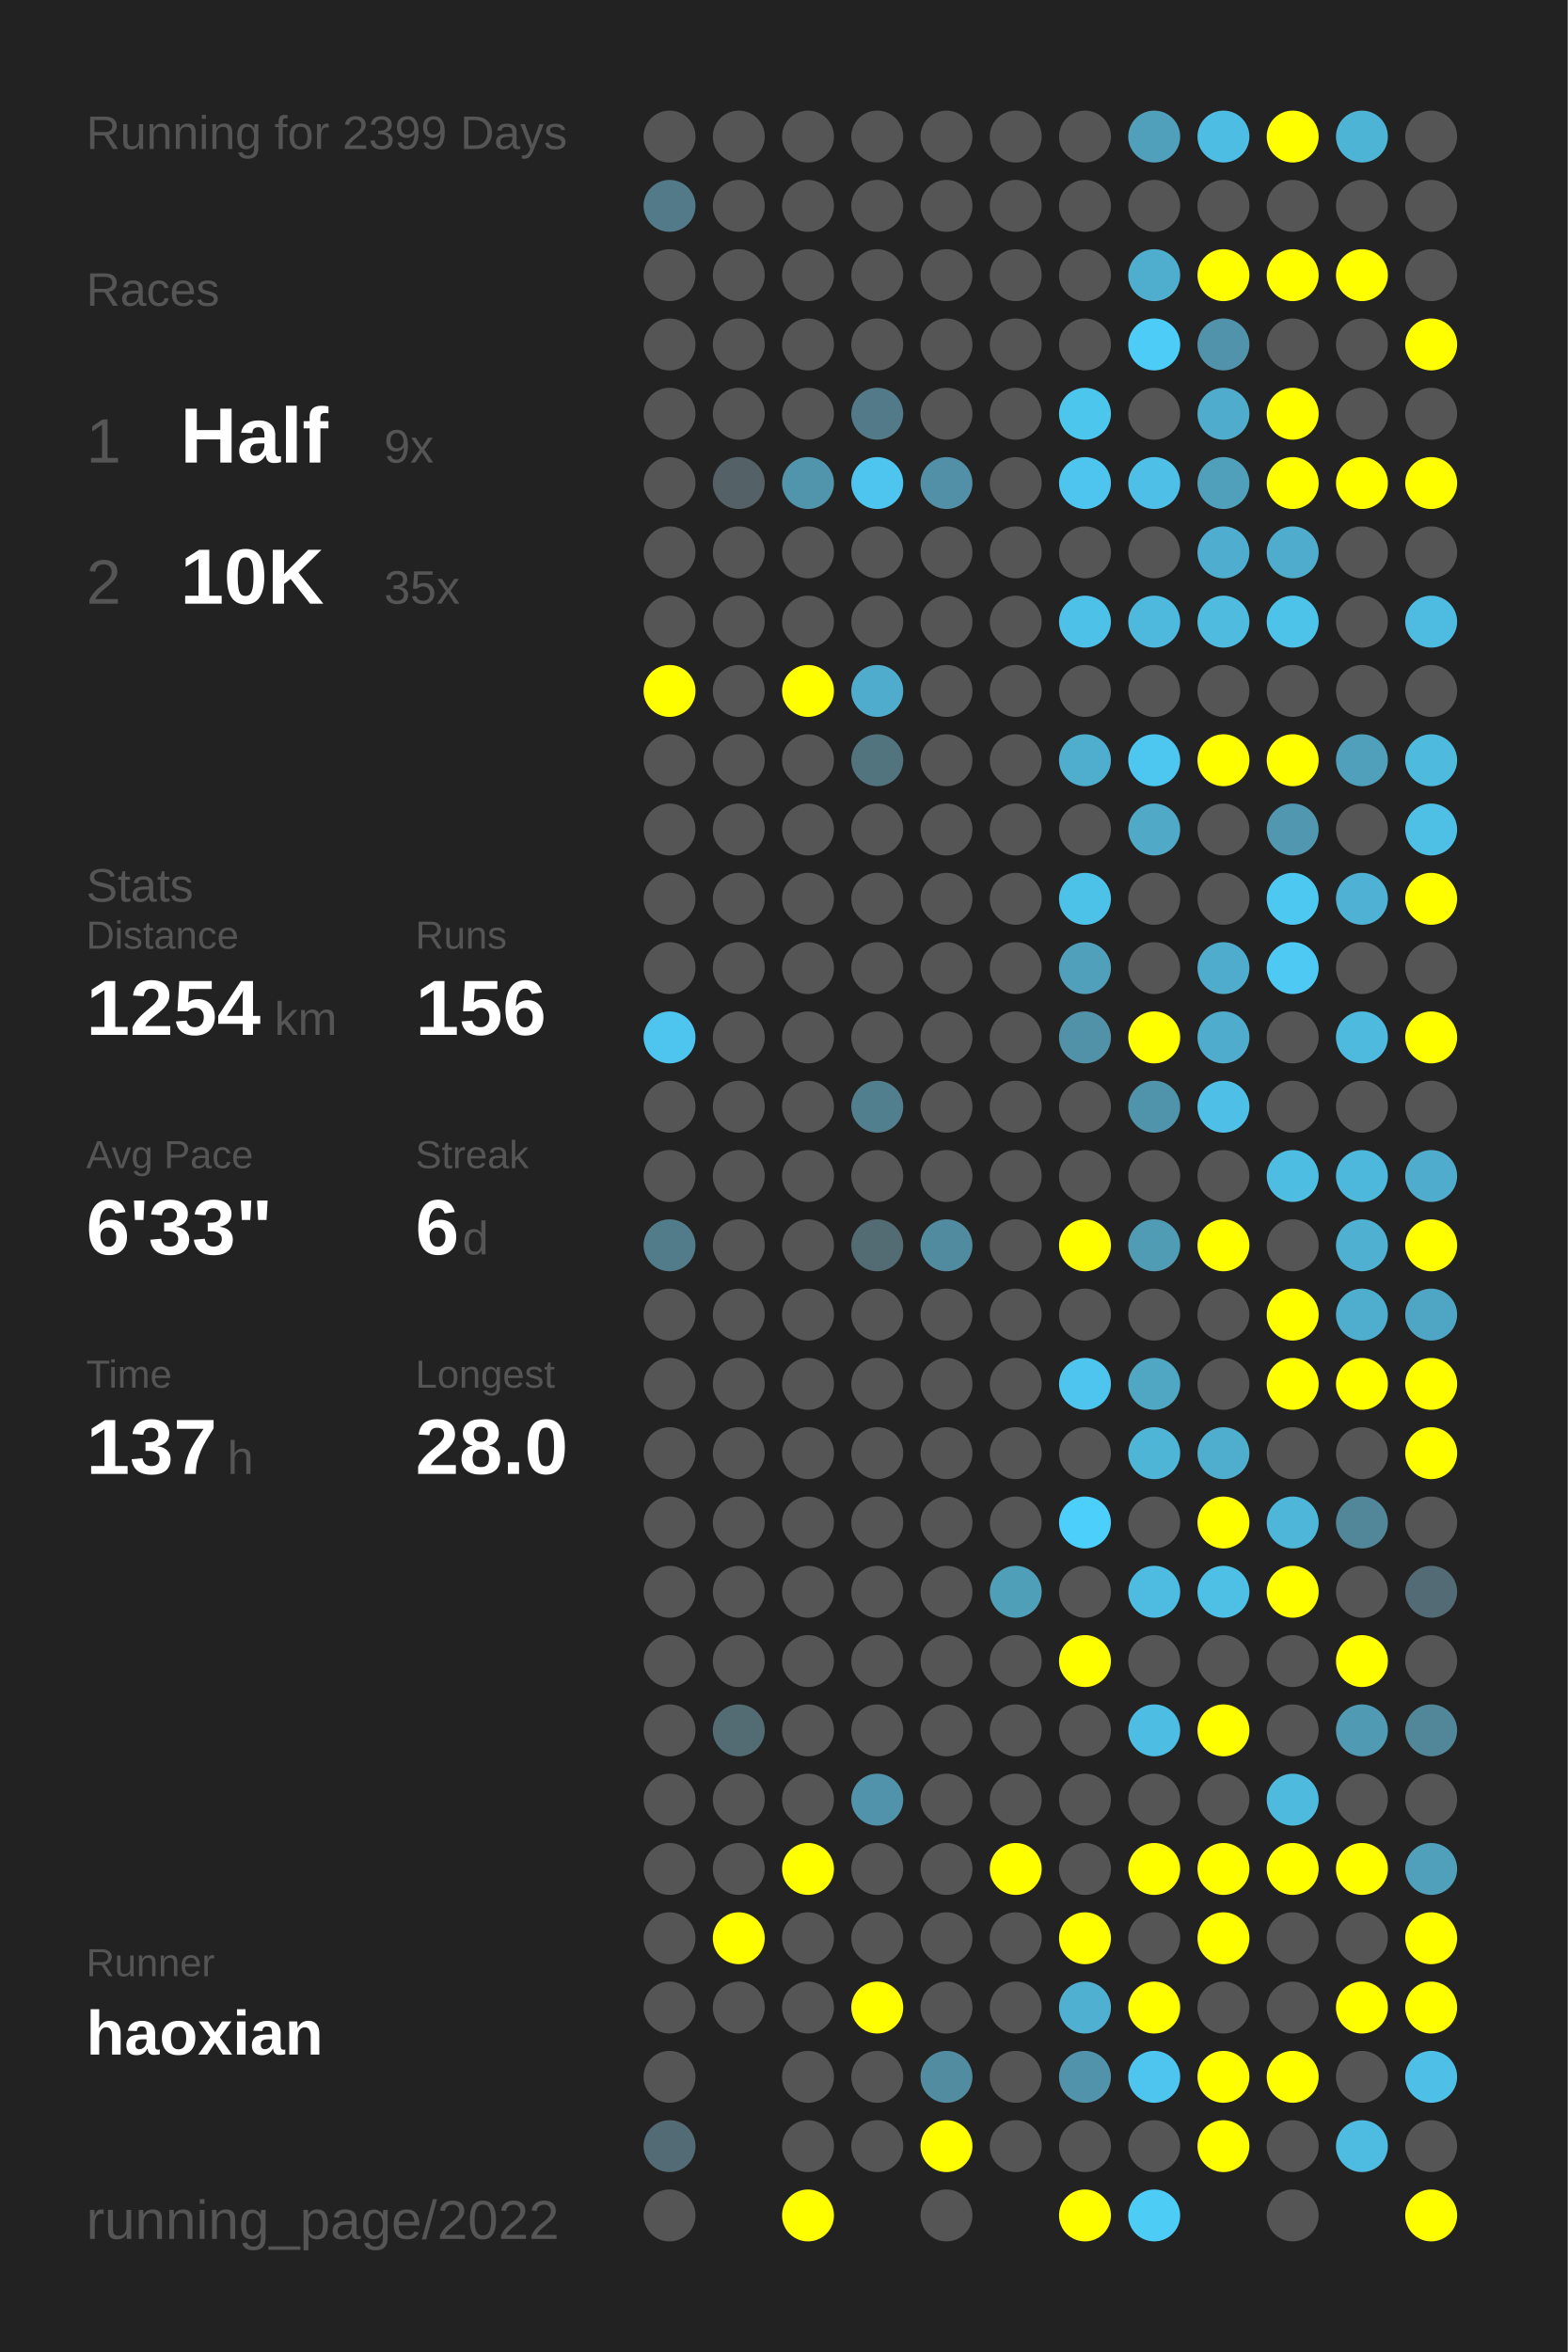
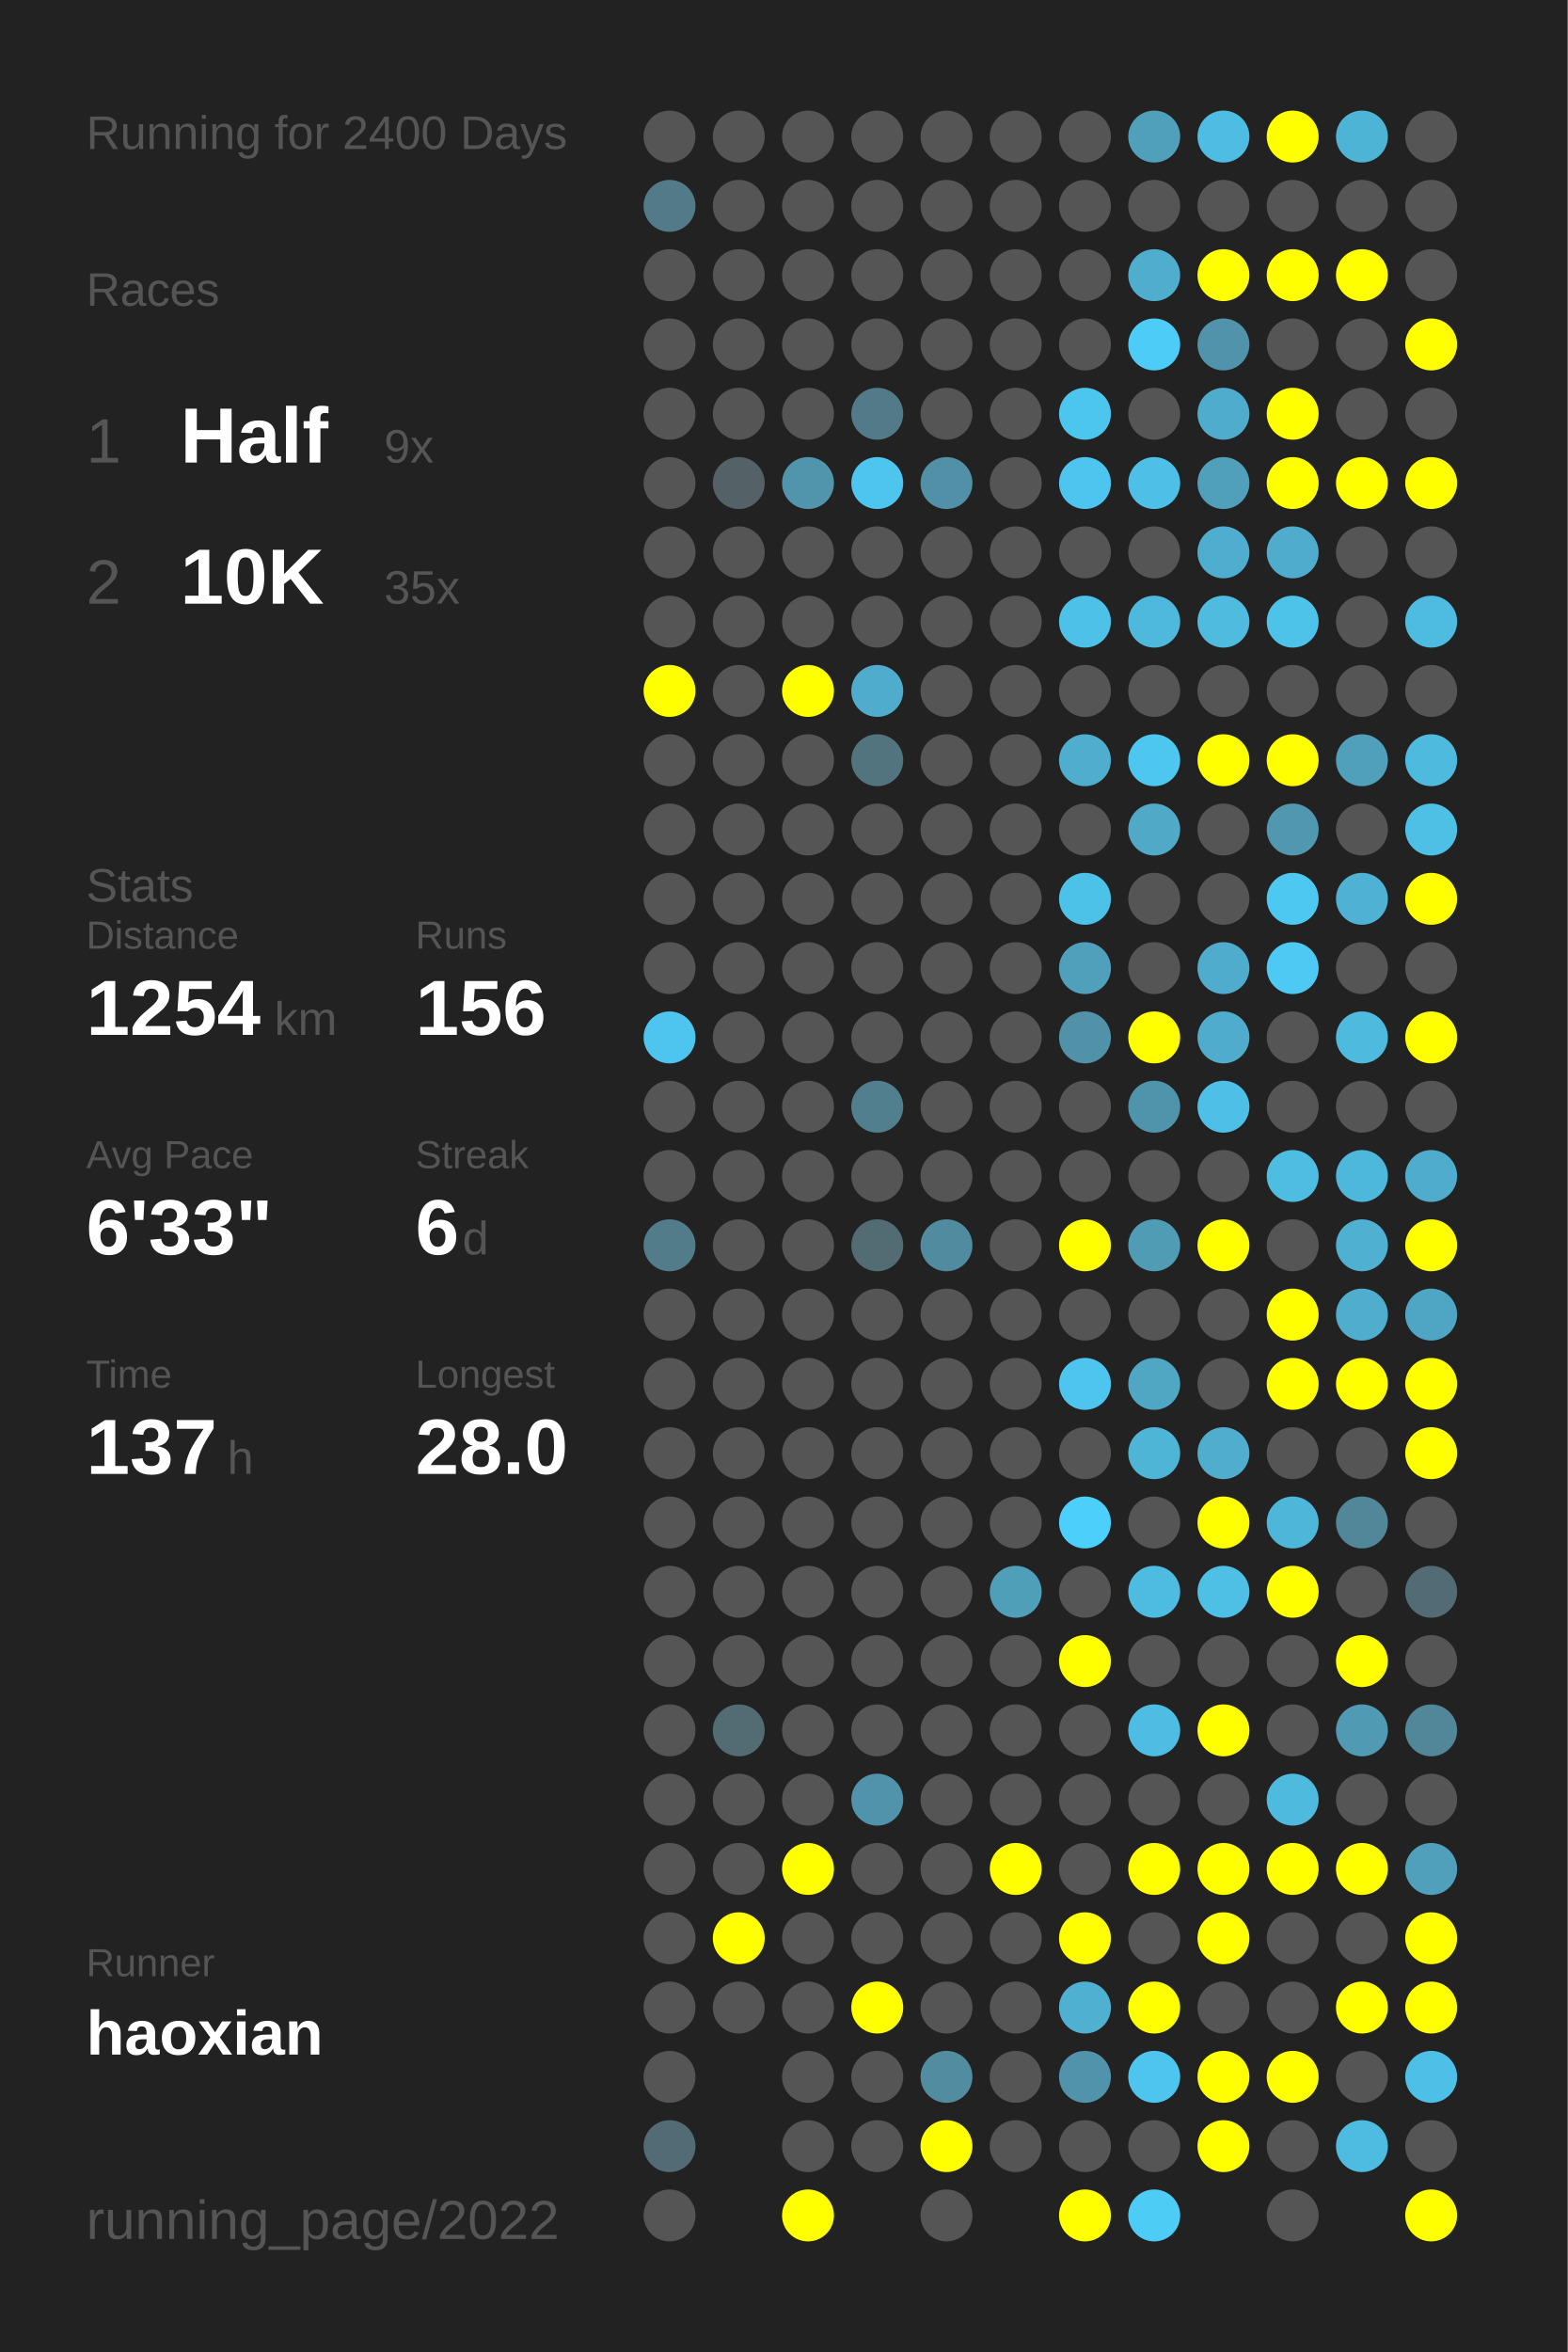
<svg xmlns="http://www.w3.org/2000/svg" baseProfile="full" height="300mm" version="1.1" viewBox="0,0,200,300" width="200mm">
  <defs />
  <rect fill="#222222" height="300" width="200" x="0" y="0" />
-   <text fill="#555555" style="font-size:6px; font-family:Arial;" x="11" y="19">Running for 2399 Days</text>
+   <text fill="#555555" style="font-size:6px; font-family:Arial;" x="11" y="19">Running for 2400 Days</text>
  <text fill="#555555" style="font-size:6px; font-family:Arial;" x="11" y="39">Races</text>
  <text fill="#555555" style="font-size:8px; font-family:Arial;" x="11" y="59">1</text>
  <text fill="#FFFFFF" style="font-size:10px; font-family:Arial; font-weight:bold;" x="23" y="59">Half</text>
  <text fill="#555555" style="font-size:6px; font-family:Arial;" x="49" y="59">9x</text>
  <text fill="#555555" style="font-size:8px; font-family:Arial;" x="11" y="77">2</text>
  <text fill="#FFFFFF" style="font-size:10px; font-family:Arial; font-weight:bold;" x="23" y="77">10K</text>
  <text fill="#555555" style="font-size:6px; font-family:Arial;" x="49" y="77">35x</text>
  <text fill="#555555" style="font-size:6px; font-family:Arial;" x="11" y="115">Stats</text>
  <text fill="#555555" style="font-size:5px; font-family:Arial;" x="11" y="121">Distance</text>
  <text fill="#FFFFFF" style="font-size:10px; font-family:Arial; font-weight:bold;" x="11" y="132">1254</text>
  <text fill="#555555" style="font-size:6px; font-family:Arial;" x="35" y="132">km</text>
  <text fill="#555555" style="font-size:5px; font-family:Arial;" x="53" y="121">Runs</text>
  <text fill="#FFFFFF" style="font-size:10px; font-family:Arial; font-weight:bold;" x="53" y="132">156</text>
  <text fill="#555555" style="font-size:5px; font-family:Arial;" x="11" y="149">Avg Pace</text>
  <text fill="#FFFFFF" style="font-size:10px; font-family:Arial; font-weight:bold;" x="11" y="160">6'33"</text>
  <text fill="#555555" style="font-size:5px; font-family:Arial;" x="53" y="149">Streak</text>
  <text fill="#FFFFFF" style="font-size:10px; font-family:Arial; font-weight:bold;" x="53" y="160">6</text>
  <text fill="#555555" style="font-size:6px; font-family:Arial;" x="59" y="160">d</text>
  <text fill="#555555" style="font-size:5px; font-family:Arial;" x="11" y="177">Time</text>
  <text fill="#FFFFFF" style="font-size:10px; font-family:Arial; font-weight:bold;" x="11" y="188">137</text>
  <text fill="#555555" style="font-size:6px; font-family:Arial;" x="29" y="188">h</text>
  <text fill="#555555" style="font-size:5px; font-family:Arial;" x="53" y="177">Longest</text>
  <text fill="#FFFFFF" style="font-size:10px; font-family:Arial; font-weight:bold;" x="53" y="188">28.0</text>
  <text fill="#555555" style="font-size:5px; font-family:Arial;" x="11" y="252.065">Runner</text>
  <text fill="#FFFFFF" style="font-size:8px; font-family:Arial; font-weight:bold;" x="11" y="262.065">haoxian</text>
  <text fill="#555555" style="font-size:7px; font-family:Arial;" x="11" y="285.581">running_page/2022</text>
  <circle cx="85.417" cy="17.419" fill="#555555" r="3.312" />
  <circle cx="85.417" cy="26.258" fill="#527a88" r="3.312" />
  <circle cx="85.417" cy="35.097" fill="#555555" r="3.312" />
  <circle cx="85.417" cy="43.935" fill="#555555" r="3.312" />
  <circle cx="85.417" cy="52.774" fill="#555555" r="3.312" />
  <circle cx="85.417" cy="61.613" fill="#555555" r="3.312" />
  <circle cx="85.417" cy="70.452" fill="#555555" r="3.312" />
  <circle cx="85.417" cy="79.29" fill="#555555" r="3.312" />
  <circle cx="85.417" cy="88.129" fill="#FFFF00" r="3.312" />
  <circle cx="85.417" cy="96.968" fill="#555555" r="3.312" />
  <circle cx="85.417" cy="105.806" fill="#555555" r="3.312" />
  <circle cx="85.417" cy="114.645" fill="#555555" r="3.312" />
  <circle cx="85.417" cy="123.484" fill="#555555" r="3.312" />
  <circle cx="85.417" cy="132.323" fill="#4dc5ee" r="3.312" />
  <circle cx="85.417" cy="141.161" fill="#555555" r="3.312" />
  <circle cx="85.417" cy="150" fill="#555555" r="3.312" />
  <circle cx="85.417" cy="158.839" fill="#527c8a" r="3.312" />
  <circle cx="85.417" cy="167.677" fill="#555555" r="3.312" />
  <circle cx="85.417" cy="176.516" fill="#555555" r="3.312" />
  <circle cx="85.417" cy="185.355" fill="#555555" r="3.312" />
  <circle cx="85.417" cy="194.194" fill="#555555" r="3.312" />
  <circle cx="85.417" cy="203.032" fill="#555555" r="3.312" />
  <circle cx="85.417" cy="211.871" fill="#555555" r="3.312" />
  <circle cx="85.417" cy="220.71" fill="#555555" r="3.312" />
  <circle cx="85.417" cy="229.548" fill="#555555" r="3.312" />
  <circle cx="85.417" cy="238.387" fill="#555555" r="3.312" />
  <circle cx="85.417" cy="247.226" fill="#555555" r="3.312" />
  <circle cx="85.417" cy="256.065" fill="#555555" r="3.312" />
  <circle cx="85.417" cy="264.903" fill="#555555" r="3.312" />
  <circle cx="85.417" cy="273.742" fill="#536b74" r="3.312" />
  <circle cx="85.417" cy="282.581" fill="#555555" r="3.312" />
  <circle cx="94.25" cy="17.419" fill="#555555" r="3.312" />
  <circle cx="94.25" cy="26.258" fill="#555555" r="3.312" />
  <circle cx="94.25" cy="35.097" fill="#555555" r="3.312" />
  <circle cx="94.25" cy="43.935" fill="#555555" r="3.312" />
  <circle cx="94.25" cy="52.774" fill="#555555" r="3.312" />
  <circle cx="94.25" cy="61.613" fill="#546267" r="3.312" />
  <circle cx="94.25" cy="70.452" fill="#555555" r="3.312" />
  <circle cx="94.25" cy="79.29" fill="#555555" r="3.312" />
  <circle cx="94.25" cy="88.129" fill="#555555" r="3.312" />
  <circle cx="94.25" cy="96.968" fill="#555555" r="3.312" />
  <circle cx="94.25" cy="105.806" fill="#555555" r="3.312" />
  <circle cx="94.25" cy="114.645" fill="#555555" r="3.312" />
  <circle cx="94.25" cy="123.484" fill="#555555" r="3.312" />
  <circle cx="94.25" cy="132.323" fill="#555555" r="3.312" />
  <circle cx="94.25" cy="141.161" fill="#555555" r="3.312" />
  <circle cx="94.25" cy="150" fill="#555555" r="3.312" />
  <circle cx="94.25" cy="158.839" fill="#555555" r="3.312" />
  <circle cx="94.25" cy="167.677" fill="#555555" r="3.312" />
  <circle cx="94.25" cy="176.516" fill="#555555" r="3.312" />
  <circle cx="94.25" cy="185.355" fill="#555555" r="3.312" />
  <circle cx="94.25" cy="194.194" fill="#555555" r="3.312" />
  <circle cx="94.25" cy="203.032" fill="#555555" r="3.312" />
  <circle cx="94.25" cy="211.871" fill="#555555" r="3.312" />
  <circle cx="94.25" cy="220.71" fill="#536b73" r="3.312" />
  <circle cx="94.25" cy="229.548" fill="#555555" r="3.312" />
  <circle cx="94.25" cy="238.387" fill="#555555" r="3.312" />
  <circle cx="94.25" cy="247.226" fill="#FFFF00" r="3.312" />
  <circle cx="94.25" cy="256.065" fill="#555555" r="3.312" />
  <circle cx="103.083" cy="17.419" fill="#555555" r="3.312" />
  <circle cx="103.083" cy="26.258" fill="#555555" r="3.312" />
  <circle cx="103.083" cy="35.097" fill="#555555" r="3.312" />
  <circle cx="103.083" cy="43.935" fill="#555555" r="3.312" />
  <circle cx="103.083" cy="52.774" fill="#555555" r="3.312" />
  <circle cx="103.083" cy="61.613" fill="#5095ac" r="3.312" />
  <circle cx="103.083" cy="70.452" fill="#555555" r="3.312" />
  <circle cx="103.083" cy="79.29" fill="#555555" r="3.312" />
  <circle cx="103.083" cy="88.129" fill="#FFFF00" r="3.312" />
  <circle cx="103.083" cy="96.968" fill="#555555" r="3.312" />
  <circle cx="103.083" cy="105.806" fill="#555555" r="3.312" />
  <circle cx="103.083" cy="114.645" fill="#555555" r="3.312" />
  <circle cx="103.083" cy="123.484" fill="#555555" r="3.312" />
  <circle cx="103.083" cy="132.323" fill="#555555" r="3.312" />
  <circle cx="103.083" cy="141.161" fill="#555555" r="3.312" />
  <circle cx="103.083" cy="150" fill="#555555" r="3.312" />
  <circle cx="103.083" cy="158.839" fill="#555555" r="3.312" />
  <circle cx="103.083" cy="167.677" fill="#555555" r="3.312" />
  <circle cx="103.083" cy="176.516" fill="#555555" r="3.312" />
  <circle cx="103.083" cy="185.355" fill="#555555" r="3.312" />
  <circle cx="103.083" cy="194.194" fill="#555555" r="3.312" />
  <circle cx="103.083" cy="203.032" fill="#555555" r="3.312" />
  <circle cx="103.083" cy="211.871" fill="#555555" r="3.312" />
  <circle cx="103.083" cy="220.71" fill="#555555" r="3.312" />
  <circle cx="103.083" cy="229.548" fill="#555555" r="3.312" />
  <circle cx="103.083" cy="238.387" fill="#FFFF00" r="3.312" />
  <circle cx="103.083" cy="247.226" fill="#555555" r="3.312" />
  <circle cx="103.083" cy="256.065" fill="#555555" r="3.312" />
  <circle cx="103.083" cy="264.903" fill="#555555" r="3.312" />
  <circle cx="103.083" cy="273.742" fill="#555555" r="3.312" />
  <circle cx="103.083" cy="282.581" fill="#FFFF00" r="3.312" />
  <circle cx="111.917" cy="17.419" fill="#555555" r="3.312" />
  <circle cx="111.917" cy="26.258" fill="#555555" r="3.312" />
  <circle cx="111.917" cy="35.097" fill="#555555" r="3.312" />
  <circle cx="111.917" cy="43.935" fill="#555555" r="3.312" />
  <circle cx="111.917" cy="52.774" fill="#527a88" r="3.312" />
  <circle cx="111.917" cy="61.613" fill="#4dc5ee" r="3.312" />
  <circle cx="111.917" cy="70.452" fill="#555555" r="3.312" />
  <circle cx="111.917" cy="79.29" fill="#555555" r="3.312" />
  <circle cx="111.917" cy="88.129" fill="#4faccc" r="3.312" />
  <circle cx="111.917" cy="96.968" fill="#52747f" r="3.312" />
  <circle cx="111.917" cy="105.806" fill="#555555" r="3.312" />
  <circle cx="111.917" cy="114.645" fill="#555555" r="3.312" />
  <circle cx="111.917" cy="123.484" fill="#555555" r="3.312" />
  <circle cx="111.917" cy="132.323" fill="#555555" r="3.312" />
  <circle cx="111.917" cy="141.161" fill="#527f8e" r="3.312" />
  <circle cx="111.917" cy="150" fill="#555555" r="3.312" />
  <circle cx="111.917" cy="158.839" fill="#536b72" r="3.312" />
  <circle cx="111.917" cy="167.677" fill="#555555" r="3.312" />
  <circle cx="111.917" cy="176.516" fill="#555555" r="3.312" />
  <circle cx="111.917" cy="185.355" fill="#555555" r="3.312" />
  <circle cx="111.917" cy="194.194" fill="#555555" r="3.312" />
  <circle cx="111.917" cy="203.032" fill="#555555" r="3.312" />
  <circle cx="111.917" cy="211.871" fill="#555555" r="3.312" />
  <circle cx="111.917" cy="220.71" fill="#555555" r="3.312" />
  <circle cx="111.917" cy="229.548" fill="#5093aa" r="3.312" />
  <circle cx="111.917" cy="238.387" fill="#555555" r="3.312" />
  <circle cx="111.917" cy="247.226" fill="#555555" r="3.312" />
  <circle cx="111.917" cy="256.065" fill="#FFFF00" r="3.312" />
  <circle cx="111.917" cy="264.903" fill="#555555" r="3.312" />
  <circle cx="111.917" cy="273.742" fill="#555555" r="3.312" />
  <circle cx="120.75" cy="17.419" fill="#555555" r="3.312" />
  <circle cx="120.75" cy="26.258" fill="#555555" r="3.312" />
  <circle cx="120.75" cy="35.097" fill="#555555" r="3.312" />
  <circle cx="120.75" cy="43.935" fill="#555555" r="3.312" />
  <circle cx="120.75" cy="52.774" fill="#555555" r="3.312" />
  <circle cx="120.75" cy="61.613" fill="#5190a6" r="3.312" />
  <circle cx="120.75" cy="70.452" fill="#555555" r="3.312" />
  <circle cx="120.75" cy="79.29" fill="#555555" r="3.312" />
  <circle cx="120.75" cy="88.129" fill="#555555" r="3.312" />
  <circle cx="120.75" cy="96.968" fill="#555555" r="3.312" />
  <circle cx="120.75" cy="105.806" fill="#555555" r="3.312" />
  <circle cx="120.75" cy="114.645" fill="#555555" r="3.312" />
  <circle cx="120.75" cy="123.484" fill="#555555" r="3.312" />
  <circle cx="120.75" cy="132.323" fill="#555555" r="3.312" />
  <circle cx="120.75" cy="141.161" fill="#555555" r="3.312" />
  <circle cx="120.75" cy="150" fill="#555555" r="3.312" />
  <circle cx="120.75" cy="158.839" fill="#518b9f" r="3.312" />
  <circle cx="120.75" cy="167.677" fill="#555555" r="3.312" />
  <circle cx="120.75" cy="176.516" fill="#555555" r="3.312" />
  <circle cx="120.75" cy="185.355" fill="#555555" r="3.312" />
  <circle cx="120.75" cy="194.194" fill="#555555" r="3.312" />
  <circle cx="120.75" cy="203.032" fill="#555555" r="3.312" />
  <circle cx="120.75" cy="211.871" fill="#555555" r="3.312" />
  <circle cx="120.75" cy="220.71" fill="#555555" r="3.312" />
  <circle cx="120.75" cy="229.548" fill="#555555" r="3.312" />
  <circle cx="120.75" cy="238.387" fill="#555555" r="3.312" />
  <circle cx="120.75" cy="247.226" fill="#555555" r="3.312" />
  <circle cx="120.75" cy="256.065" fill="#555555" r="3.312" />
  <circle cx="120.75" cy="264.903" fill="#518ca0" r="3.312" />
  <circle cx="120.75" cy="273.742" fill="#FFFF00" r="3.312" />
  <circle cx="120.75" cy="282.581" fill="#555555" r="3.312" />
  <circle cx="129.583" cy="17.419" fill="#555555" r="3.312" />
  <circle cx="129.583" cy="26.258" fill="#555555" r="3.312" />
  <circle cx="129.583" cy="35.097" fill="#555555" r="3.312" />
  <circle cx="129.583" cy="43.935" fill="#555555" r="3.312" />
  <circle cx="129.583" cy="52.774" fill="#555555" r="3.312" />
  <circle cx="129.583" cy="61.613" fill="#555555" r="3.312" />
  <circle cx="129.583" cy="70.452" fill="#555555" r="3.312" />
  <circle cx="129.583" cy="79.29" fill="#555555" r="3.312" />
  <circle cx="129.583" cy="88.129" fill="#555555" r="3.312" />
  <circle cx="129.583" cy="96.968" fill="#555555" r="3.312" />
  <circle cx="129.583" cy="105.806" fill="#555555" r="3.312" />
  <circle cx="129.583" cy="114.645" fill="#555555" r="3.312" />
  <circle cx="129.583" cy="123.484" fill="#555555" r="3.312" />
  <circle cx="129.583" cy="132.323" fill="#555555" r="3.312" />
  <circle cx="129.583" cy="141.161" fill="#555555" r="3.312" />
  <circle cx="129.583" cy="150" fill="#555555" r="3.312" />
  <circle cx="129.583" cy="158.839" fill="#555555" r="3.312" />
  <circle cx="129.583" cy="167.677" fill="#555555" r="3.312" />
  <circle cx="129.583" cy="176.516" fill="#555555" r="3.312" />
  <circle cx="129.583" cy="185.355" fill="#555555" r="3.312" />
  <circle cx="129.583" cy="194.194" fill="#555555" r="3.312" />
  <circle cx="129.583" cy="203.032" fill="#509fb9" r="3.312" />
  <circle cx="129.583" cy="211.871" fill="#555555" r="3.312" />
  <circle cx="129.583" cy="220.71" fill="#555555" r="3.312" />
  <circle cx="129.583" cy="229.548" fill="#555555" r="3.312" />
  <circle cx="129.583" cy="238.387" fill="#FFFF00" r="3.312" />
  <circle cx="129.583" cy="247.226" fill="#555555" r="3.312" />
  <circle cx="129.583" cy="256.065" fill="#555555" r="3.312" />
  <circle cx="129.583" cy="264.903" fill="#555555" r="3.312" />
  <circle cx="129.583" cy="273.742" fill="#555555" r="3.312" />
  <circle cx="138.417" cy="17.419" fill="#555555" r="3.312" />
  <circle cx="138.417" cy="26.258" fill="#555555" r="3.312" />
  <circle cx="138.417" cy="35.097" fill="#555555" r="3.312" />
  <circle cx="138.417" cy="43.935" fill="#555555" r="3.312" />
  <circle cx="138.417" cy="52.774" fill="#4dc6ee" r="3.312" />
  <circle cx="138.417" cy="61.613" fill="#4dc5ee" r="3.312" />
  <circle cx="138.417" cy="70.452" fill="#555555" r="3.312" />
  <circle cx="138.417" cy="79.29" fill="#4ec1e8" r="3.312" />
  <circle cx="138.417" cy="88.129" fill="#555555" r="3.312" />
  <circle cx="138.417" cy="96.968" fill="#4fadcd" r="3.312" />
  <circle cx="138.417" cy="105.806" fill="#555555" r="3.312" />
  <circle cx="138.417" cy="114.645" fill="#4dc2e9" r="3.312" />
  <circle cx="138.417" cy="123.484" fill="#50a0bb" r="3.312" />
  <circle cx="138.417" cy="132.323" fill="#5192a8" r="3.312" />
  <circle cx="138.417" cy="141.161" fill="#555555" r="3.312" />
  <circle cx="138.417" cy="150" fill="#555555" r="3.312" />
  <circle cx="138.417" cy="158.839" fill="#FFFF00" r="3.312" />
  <circle cx="138.417" cy="167.677" fill="#555555" r="3.312" />
  <circle cx="138.417" cy="176.516" fill="#4dc5ee" r="3.312" />
  <circle cx="138.417" cy="185.355" fill="#555555" r="3.312" />
  <circle cx="138.417" cy="194.194" fill="#4dcffc" r="3.312" />
  <circle cx="138.417" cy="203.032" fill="#555555" r="3.312" />
  <circle cx="138.417" cy="211.871" fill="#FFFF00" r="3.312" />
  <circle cx="138.417" cy="220.71" fill="#555555" r="3.312" />
  <circle cx="138.417" cy="229.548" fill="#555555" r="3.312" />
  <circle cx="138.417" cy="238.387" fill="#555555" r="3.312" />
  <circle cx="138.417" cy="247.226" fill="#FFFF00" r="3.312" />
  <circle cx="138.417" cy="256.065" fill="#4fb0d1" r="3.312" />
  <circle cx="138.417" cy="264.903" fill="#5093aa" r="3.312" />
  <circle cx="138.417" cy="273.742" fill="#555555" r="3.312" />
  <circle cx="138.417" cy="282.581" fill="#FFFF00" r="3.312" />
  <circle cx="147.25" cy="17.419" fill="#50a0bb" r="3.312" />
  <circle cx="147.25" cy="26.258" fill="#555555" r="3.312" />
  <circle cx="147.25" cy="35.097" fill="#4fadcd" r="3.312" />
  <circle cx="147.25" cy="43.935" fill="#4dccf7" r="3.312" />
  <circle cx="147.25" cy="52.774" fill="#555555" r="3.312" />
  <circle cx="147.25" cy="61.613" fill="#4ebfe6" r="3.312" />
  <circle cx="147.25" cy="70.452" fill="#555555" r="3.312" />
  <circle cx="147.25" cy="79.29" fill="#4eb9dd" r="3.312" />
  <circle cx="147.25" cy="88.129" fill="#555555" r="3.312" />
  <circle cx="147.25" cy="96.968" fill="#4dc7f0" r="3.312" />
  <circle cx="147.25" cy="105.806" fill="#4fa9c7" r="3.312" />
  <circle cx="147.25" cy="114.645" fill="#555555" r="3.312" />
  <circle cx="147.25" cy="123.484" fill="#555555" r="3.312" />
  <circle cx="147.25" cy="132.323" fill="#FFFF00" r="3.312" />
  <circle cx="147.25" cy="141.161" fill="#5094ab" r="3.312" />
  <circle cx="147.25" cy="150" fill="#555555" r="3.312" />
  <circle cx="147.25" cy="158.839" fill="#509cb5" r="3.312" />
  <circle cx="147.25" cy="167.677" fill="#555555" r="3.312" />
  <circle cx="147.25" cy="176.516" fill="#4fa7c4" r="3.312" />
  <circle cx="147.25" cy="185.355" fill="#4eb5d7" r="3.312" />
  <circle cx="147.25" cy="194.194" fill="#555555" r="3.312" />
  <circle cx="147.25" cy="203.032" fill="#4ebce1" r="3.312" />
  <circle cx="147.25" cy="211.871" fill="#555555" r="3.312" />
  <circle cx="147.25" cy="220.71" fill="#4ebde3" r="3.312" />
  <circle cx="147.25" cy="229.548" fill="#555555" r="3.312" />
  <circle cx="147.25" cy="238.387" fill="#FFFF00" r="3.312" />
  <circle cx="147.25" cy="247.226" fill="#555555" r="3.312" />
  <circle cx="147.25" cy="256.065" fill="#FFFF00" r="3.312" />
  <circle cx="147.25" cy="264.903" fill="#4dc5ee" r="3.312" />
  <circle cx="147.25" cy="273.742" fill="#555555" r="3.312" />
  <circle cx="147.25" cy="282.581" fill="#4dccf6" r="3.312" />
  <circle cx="156.083" cy="17.419" fill="#4ebde3" r="3.312" />
  <circle cx="156.083" cy="26.258" fill="#555555" r="3.312" />
  <circle cx="156.083" cy="35.097" fill="#FFFF00" r="3.312" />
  <circle cx="156.083" cy="43.935" fill="#5093aa" r="3.312" />
  <circle cx="156.083" cy="52.774" fill="#4faccc" r="3.312" />
  <circle cx="156.083" cy="61.613" fill="#50a0bb" r="3.312" />
  <circle cx="156.083" cy="70.452" fill="#4faecf" r="3.312" />
  <circle cx="156.083" cy="79.29" fill="#4ebbdf" r="3.312" />
  <circle cx="156.083" cy="88.129" fill="#555555" r="3.312" />
  <circle cx="156.083" cy="96.968" fill="#FFFF00" r="3.312" />
  <circle cx="156.083" cy="105.806" fill="#555555" r="3.312" />
  <circle cx="156.083" cy="114.645" fill="#555555" r="3.312" />
  <circle cx="156.083" cy="123.484" fill="#4faccc" r="3.312" />
  <circle cx="156.083" cy="132.323" fill="#4faccc" r="3.312" />
  <circle cx="156.083" cy="141.161" fill="#4ec0e7" r="3.312" />
  <circle cx="156.083" cy="150" fill="#555555" r="3.312" />
  <circle cx="156.083" cy="158.839" fill="#FFFF00" r="3.312" />
  <circle cx="156.083" cy="167.677" fill="#555555" r="3.312" />
  <circle cx="156.083" cy="176.516" fill="#555555" r="3.312" />
  <circle cx="156.083" cy="185.355" fill="#4fadcd" r="3.312" />
  <circle cx="156.083" cy="194.194" fill="#FFFF00" r="3.312" />
  <circle cx="156.083" cy="203.032" fill="#4ebfe5" r="3.312" />
  <circle cx="156.083" cy="211.871" fill="#555555" r="3.312" />
  <circle cx="156.083" cy="220.71" fill="#FFFF00" r="3.312" />
  <circle cx="156.083" cy="229.548" fill="#555555" r="3.312" />
  <circle cx="156.083" cy="238.387" fill="#FFFF00" r="3.312" />
  <circle cx="156.083" cy="247.226" fill="#FFFF00" r="3.312" />
  <circle cx="156.083" cy="256.065" fill="#555555" r="3.312" />
  <circle cx="156.083" cy="264.903" fill="#FFFF00" r="3.312" />
  <circle cx="156.083" cy="273.742" fill="#FFFF00" r="3.312" />
  <circle cx="164.917" cy="17.419" fill="#FFFF00" r="3.312" />
  <circle cx="164.917" cy="26.258" fill="#555555" r="3.312" />
  <circle cx="164.917" cy="35.097" fill="#FFFF00" r="3.312" />
  <circle cx="164.917" cy="43.935" fill="#555555" r="3.312" />
  <circle cx="164.917" cy="52.774" fill="#FFFF00" r="3.312" />
  <circle cx="164.917" cy="61.613" fill="#FFFF00" r="3.312" />
  <circle cx="164.917" cy="70.452" fill="#4faccc" r="3.312" />
  <circle cx="164.917" cy="79.29" fill="#4dc3ea" r="3.312" />
  <circle cx="164.917" cy="88.129" fill="#555555" r="3.312" />
  <circle cx="164.917" cy="96.968" fill="#FFFF00" r="3.312" />
  <circle cx="164.917" cy="105.806" fill="#5097af" r="3.312" />
  <circle cx="164.917" cy="114.645" fill="#4dc8f1" r="3.312" />
  <circle cx="164.917" cy="123.484" fill="#4dc9f3" r="3.312" />
  <circle cx="164.917" cy="132.323" fill="#555555" r="3.312" />
  <circle cx="164.917" cy="141.161" fill="#555555" r="3.312" />
  <circle cx="164.917" cy="150" fill="#4ebde2" r="3.312" />
  <circle cx="164.917" cy="158.839" fill="#555555" r="3.312" />
  <circle cx="164.917" cy="167.677" fill="#FFFF00" r="3.312" />
  <circle cx="164.917" cy="176.516" fill="#FFFF00" r="3.312" />
  <circle cx="164.917" cy="185.355" fill="#555555" r="3.312" />
  <circle cx="164.917" cy="194.194" fill="#4eb6d9" r="3.312" />
  <circle cx="164.917" cy="203.032" fill="#FFFF00" r="3.312" />
  <circle cx="164.917" cy="211.871" fill="#555555" r="3.312" />
  <circle cx="164.917" cy="220.71" fill="#555555" r="3.312" />
  <circle cx="164.917" cy="229.548" fill="#4ebade" r="3.312" />
  <circle cx="164.917" cy="238.387" fill="#FFFF00" r="3.312" />
  <circle cx="164.917" cy="247.226" fill="#555555" r="3.312" />
  <circle cx="164.917" cy="256.065" fill="#555555" r="3.312" />
  <circle cx="164.917" cy="264.903" fill="#FFFF00" r="3.312" />
  <circle cx="164.917" cy="273.742" fill="#555555" r="3.312" />
  <circle cx="164.917" cy="282.581" fill="#555555" r="3.312" />
  <circle cx="173.75" cy="17.419" fill="#4eb4d6" r="3.312" />
  <circle cx="173.75" cy="26.258" fill="#555555" r="3.312" />
  <circle cx="173.75" cy="35.097" fill="#FFFF00" r="3.312" />
  <circle cx="173.75" cy="43.935" fill="#555555" r="3.312" />
  <circle cx="173.75" cy="52.774" fill="#555555" r="3.312" />
  <circle cx="173.75" cy="61.613" fill="#FFFF00" r="3.312" />
  <circle cx="173.75" cy="70.452" fill="#555555" r="3.312" />
  <circle cx="173.75" cy="79.29" fill="#555555" r="3.312" />
  <circle cx="173.75" cy="88.129" fill="#555555" r="3.312" />
  <circle cx="173.75" cy="96.968" fill="#50a0bb" r="3.312" />
  <circle cx="173.75" cy="105.806" fill="#555555" r="3.312" />
  <circle cx="173.75" cy="114.645" fill="#4fb1d3" r="3.312" />
  <circle cx="173.75" cy="123.484" fill="#555555" r="3.312" />
  <circle cx="173.75" cy="132.323" fill="#4ebade" r="3.312" />
  <circle cx="173.75" cy="141.161" fill="#555555" r="3.312" />
  <circle cx="173.75" cy="150" fill="#4eb8dc" r="3.312" />
  <circle cx="173.75" cy="158.839" fill="#4fb0d1" r="3.312" />
  <circle cx="173.75" cy="167.677" fill="#4faece" r="3.312" />
  <circle cx="173.75" cy="176.516" fill="#FFFF00" r="3.312" />
  <circle cx="173.75" cy="185.355" fill="#555555" r="3.312" />
  <circle cx="173.75" cy="194.194" fill="#518799" r="3.312" />
  <circle cx="173.75" cy="203.032" fill="#555555" r="3.312" />
  <circle cx="173.75" cy="211.871" fill="#FFFF00" r="3.312" />
  <circle cx="173.75" cy="220.71" fill="#509ab3" r="3.312" />
  <circle cx="173.75" cy="229.548" fill="#555555" r="3.312" />
  <circle cx="173.75" cy="238.387" fill="#FFFF00" r="3.312" />
  <circle cx="173.75" cy="247.226" fill="#555555" r="3.312" />
  <circle cx="173.75" cy="256.065" fill="#FFFF00" r="3.312" />
  <circle cx="173.75" cy="264.903" fill="#555555" r="3.312" />
  <circle cx="173.75" cy="273.742" fill="#4ebbe0" r="3.312" />
  <circle cx="182.583" cy="17.419" fill="#555555" r="3.312" />
  <circle cx="182.583" cy="26.258" fill="#555555" r="3.312" />
  <circle cx="182.583" cy="35.097" fill="#555555" r="3.312" />
  <circle cx="182.583" cy="43.935" fill="#FFFF00" r="3.312" />
  <circle cx="182.583" cy="52.774" fill="#555555" r="3.312" />
  <circle cx="182.583" cy="61.613" fill="#FFFF00" r="3.312" />
  <circle cx="182.583" cy="70.452" fill="#555555" r="3.312" />
  <circle cx="182.583" cy="79.29" fill="#4ebce1" r="3.312" />
  <circle cx="182.583" cy="88.129" fill="#555555" r="3.312" />
  <circle cx="182.583" cy="96.968" fill="#4ebade" r="3.312" />
  <circle cx="182.583" cy="105.806" fill="#4ebfe5" r="3.312" />
  <circle cx="182.583" cy="114.645" fill="#FFFF00" r="3.312" />
  <circle cx="182.583" cy="123.484" fill="#555555" r="3.312" />
  <circle cx="182.583" cy="132.323" fill="#FFFF00" r="3.312" />
  <circle cx="182.583" cy="141.161" fill="#555555" r="3.312" />
  <circle cx="182.583" cy="150" fill="#4faccc" r="3.312" />
  <circle cx="182.583" cy="158.839" fill="#FFFF00" r="3.312" />
  <circle cx="182.583" cy="167.677" fill="#4fa6c4" r="3.312" />
  <circle cx="182.583" cy="176.516" fill="#FFFF00" r="3.312" />
  <circle cx="182.583" cy="185.355" fill="#FFFF00" r="3.312" />
  <circle cx="182.583" cy="194.194" fill="#555555" r="3.312" />
  <circle cx="182.583" cy="203.032" fill="#536b74" r="3.312" />
  <circle cx="182.583" cy="211.871" fill="#555555" r="3.312" />
  <circle cx="182.583" cy="220.71" fill="#518799" r="3.312" />
  <circle cx="182.583" cy="229.548" fill="#555555" r="3.312" />
  <circle cx="182.583" cy="238.387" fill="#50a0bb" r="3.312" />
  <circle cx="182.583" cy="247.226" fill="#FFFF00" r="3.312" />
  <circle cx="182.583" cy="256.065" fill="#FFFF00" r="3.312" />
  <circle cx="182.583" cy="264.903" fill="#4ebfe6" r="3.312" />
  <circle cx="182.583" cy="273.742" fill="#555555" r="3.312" />
  <circle cx="182.583" cy="282.581" fill="#FFFF00" r="3.312" />
</svg>
